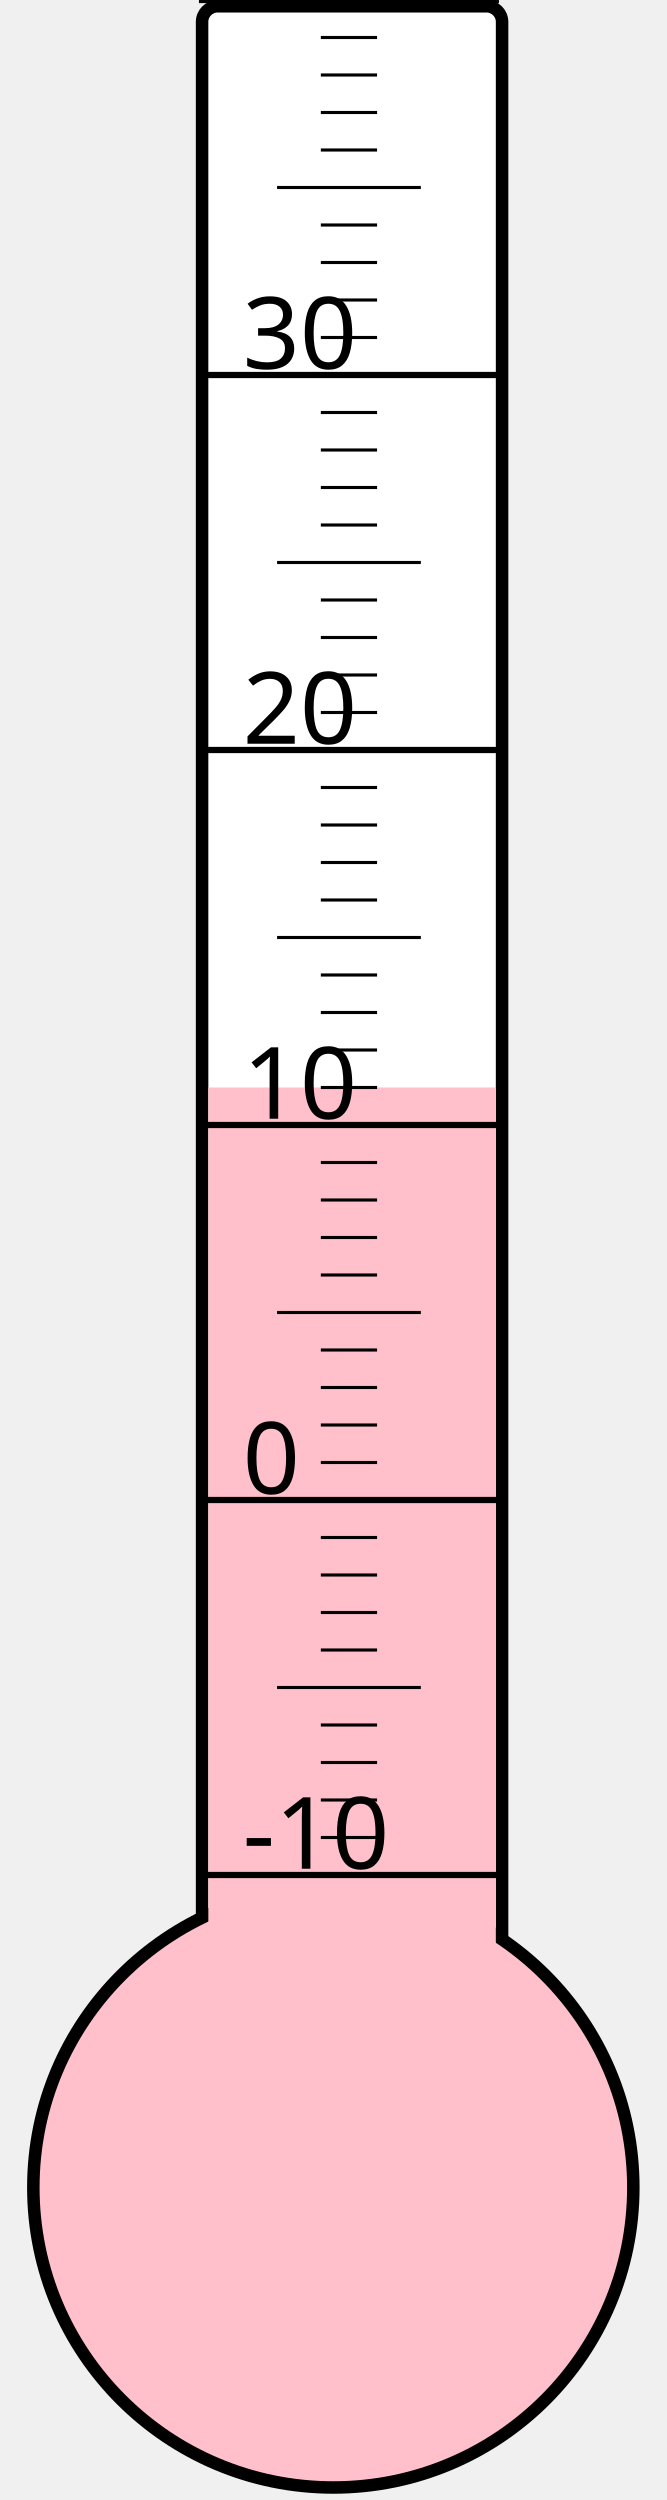
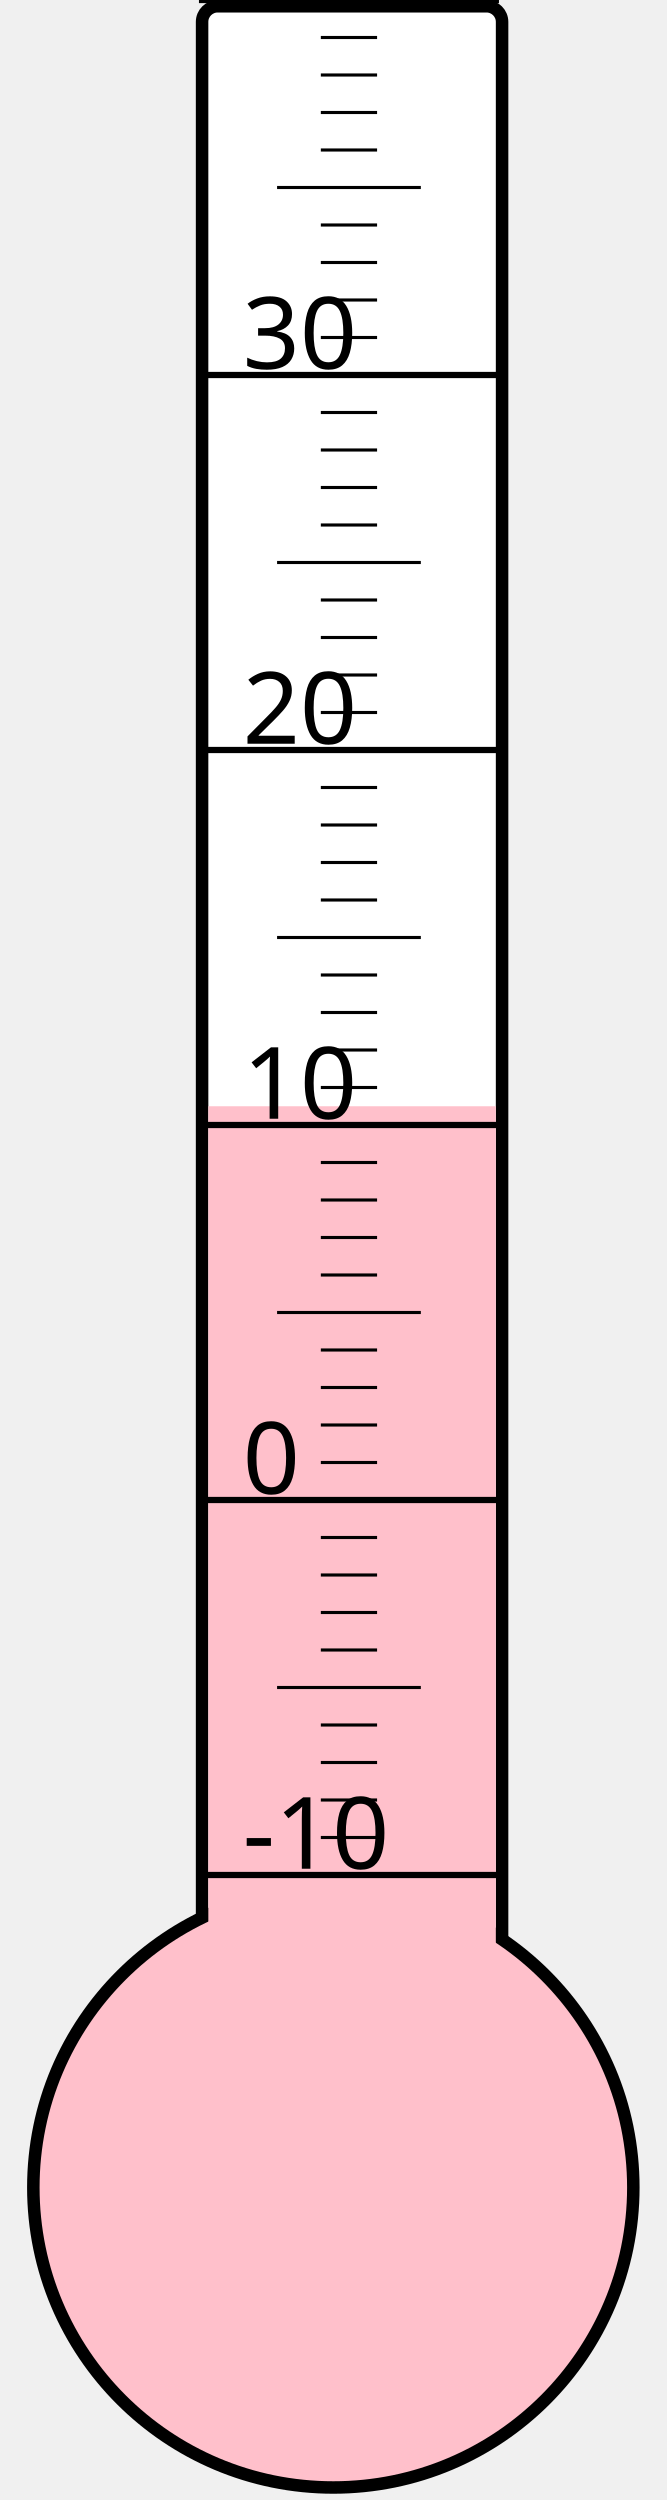
<svg xmlns="http://www.w3.org/2000/svg" width="40px" height="150px" viewBox="0 0 200 800">
  <rect width="200" height="800" x="0" y="0" style="fill: #ffffeb; fill-opacity: 0;" />
  <rect width="96" height="680" x="58" y="2" rx="5" ry="5" style="fill: white; fill-opacity: 1; stroke: black; stroke-width: 4;" />
  <circle cx="100" cy="700" r="96" style="fill: pink; stroke: black; stroke-width: 4;" />
-   <rect width="92" height="352.0" x="60" y="348.0" style="fill: pink; fill-opacity: 1; stroke-width: 0;" />
+   <rect width="92" height="346.0" x="60" y="354.0" style="fill: pink; fill-opacity: 1; stroke-width: 0;" />
  <text x="71" y="598" style="font-family: sans-serif; font-size: 24pt;">-10</text>
  <text x="71" y="478" style="font-family: sans-serif; font-size: 24pt;">0</text>
  <text x="71" y="358" style="font-family: sans-serif; font-size: 24pt;">10</text>
  <text x="71" y="238" style="font-family: sans-serif; font-size: 24pt;">20</text>
  <text x="71" y="118" style="font-family: sans-serif; font-size: 24pt;">30</text>
  <g style="stroke: black;">
    <line x1="57" y1="600" x2="153" y2="600" style="stroke-width: 2;" />
    <line x1="96" y1="588" x2="114" y2="588" style="stroke-width: 1;" />
    <line x1="96" y1="576" x2="114" y2="576" style="stroke-width: 1;" />
    <line x1="96" y1="564" x2="114" y2="564" style="stroke-width: 1;" />
    <line x1="96" y1="552" x2="114" y2="552" style="stroke-width: 1;" />
    <line x1="82" y1="540" x2="128" y2="540" style="stroke-width: 1;" />
    <line x1="96" y1="528" x2="114" y2="528" style="stroke-width: 1;" />
    <line x1="96" y1="516" x2="114" y2="516" style="stroke-width: 1;" />
    <line x1="96" y1="504" x2="114" y2="504" style="stroke-width: 1;" />
    <line x1="96" y1="492" x2="114" y2="492" style="stroke-width: 1;" />
    <line x1="57" y1="480" x2="153" y2="480" style="stroke-width: 2;" />
    <line x1="96" y1="468" x2="114" y2="468" style="stroke-width: 1;" />
    <line x1="96" y1="456" x2="114" y2="456" style="stroke-width: 1;" />
    <line x1="96" y1="444" x2="114" y2="444" style="stroke-width: 1;" />
    <line x1="96" y1="432" x2="114" y2="432" style="stroke-width: 1;" />
    <line x1="82" y1="420" x2="128" y2="420" style="stroke-width: 1;" />
    <line x1="96" y1="408" x2="114" y2="408" style="stroke-width: 1;" />
    <line x1="96" y1="396" x2="114" y2="396" style="stroke-width: 1;" />
    <line x1="96" y1="384" x2="114" y2="384" style="stroke-width: 1;" />
    <line x1="96" y1="372" x2="114" y2="372" style="stroke-width: 1;" />
    <line x1="57" y1="360" x2="153" y2="360" style="stroke-width: 2;" />
    <line x1="96" y1="348" x2="114" y2="348" style="stroke-width: 1;" />
    <line x1="96" y1="336" x2="114" y2="336" style="stroke-width: 1;" />
    <line x1="96" y1="324" x2="114" y2="324" style="stroke-width: 1;" />
    <line x1="96" y1="312" x2="114" y2="312" style="stroke-width: 1;" />
    <line x1="82" y1="300" x2="128" y2="300" style="stroke-width: 1;" />
    <line x1="96" y1="288" x2="114" y2="288" style="stroke-width: 1;" />
    <line x1="96" y1="276" x2="114" y2="276" style="stroke-width: 1;" />
    <line x1="96" y1="264" x2="114" y2="264" style="stroke-width: 1;" />
    <line x1="96" y1="252" x2="114" y2="252" style="stroke-width: 1;" />
    <line x1="57" y1="240" x2="153" y2="240" style="stroke-width: 2;" />
    <line x1="96" y1="228" x2="114" y2="228" style="stroke-width: 1;" />
    <line x1="96" y1="216" x2="114" y2="216" style="stroke-width: 1;" />
    <line x1="96" y1="204" x2="114" y2="204" style="stroke-width: 1;" />
    <line x1="96" y1="192" x2="114" y2="192" style="stroke-width: 1;" />
    <line x1="82" y1="180" x2="128" y2="180" style="stroke-width: 1;" />
    <line x1="96" y1="168" x2="114" y2="168" style="stroke-width: 1;" />
    <line x1="96" y1="156" x2="114" y2="156" style="stroke-width: 1;" />
    <line x1="96" y1="144" x2="114" y2="144" style="stroke-width: 1;" />
    <line x1="96" y1="132" x2="114" y2="132" style="stroke-width: 1;" />
    <line x1="57" y1="120" x2="153" y2="120" style="stroke-width: 2;" />
    <line x1="96" y1="108" x2="114" y2="108" style="stroke-width: 1;" />
    <line x1="96" y1="96" x2="114" y2="96" style="stroke-width: 1;" />
    <line x1="96" y1="84" x2="114" y2="84" style="stroke-width: 1;" />
    <line x1="96" y1="72" x2="114" y2="72" style="stroke-width: 1;" />
    <line x1="82" y1="60" x2="128" y2="60" style="stroke-width: 1;" />
    <line x1="96" y1="48" x2="114" y2="48" style="stroke-width: 1;" />
    <line x1="96" y1="36" x2="114" y2="36" style="stroke-width: 1;" />
    <line x1="96" y1="24" x2="114" y2="24" style="stroke-width: 1;" />
    <line x1="96" y1="12" x2="114" y2="12" style="stroke-width: 1;" />
    <line x1="57" y1="0" x2="153" y2="0" style="stroke-width: 2;" />
  </g>
</svg>
